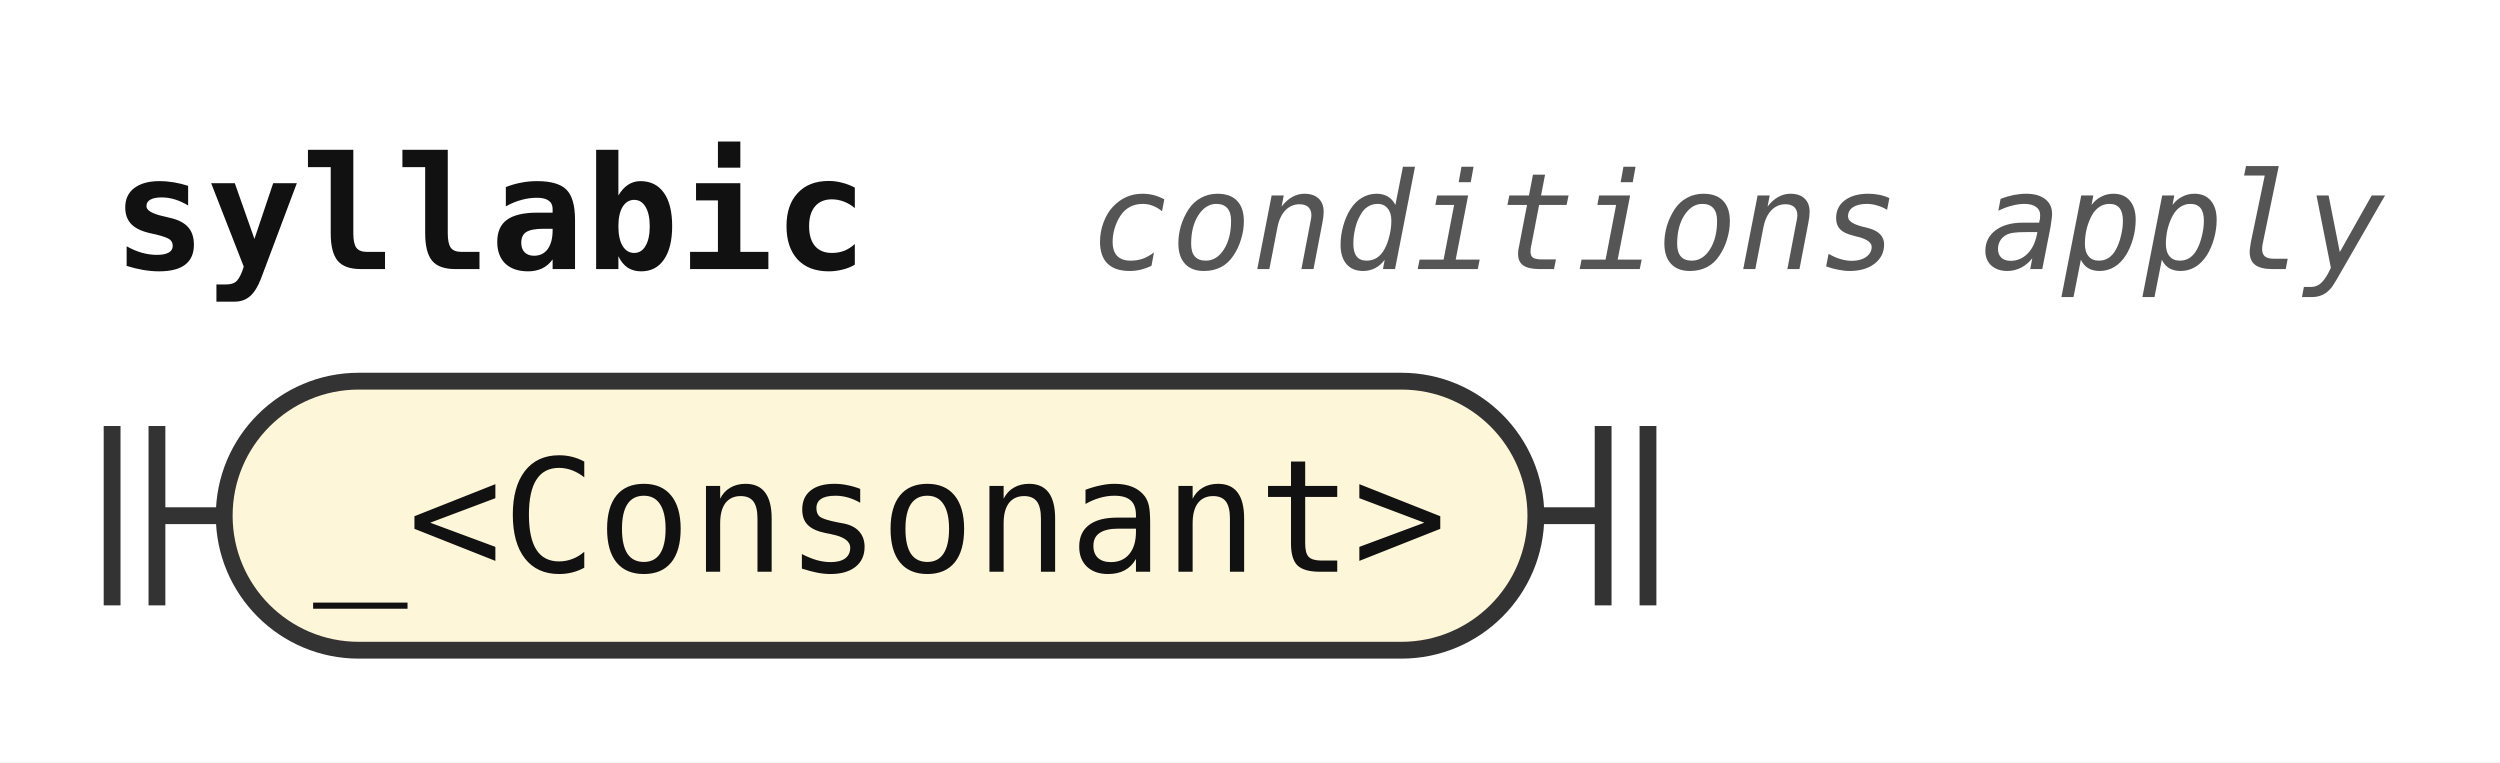
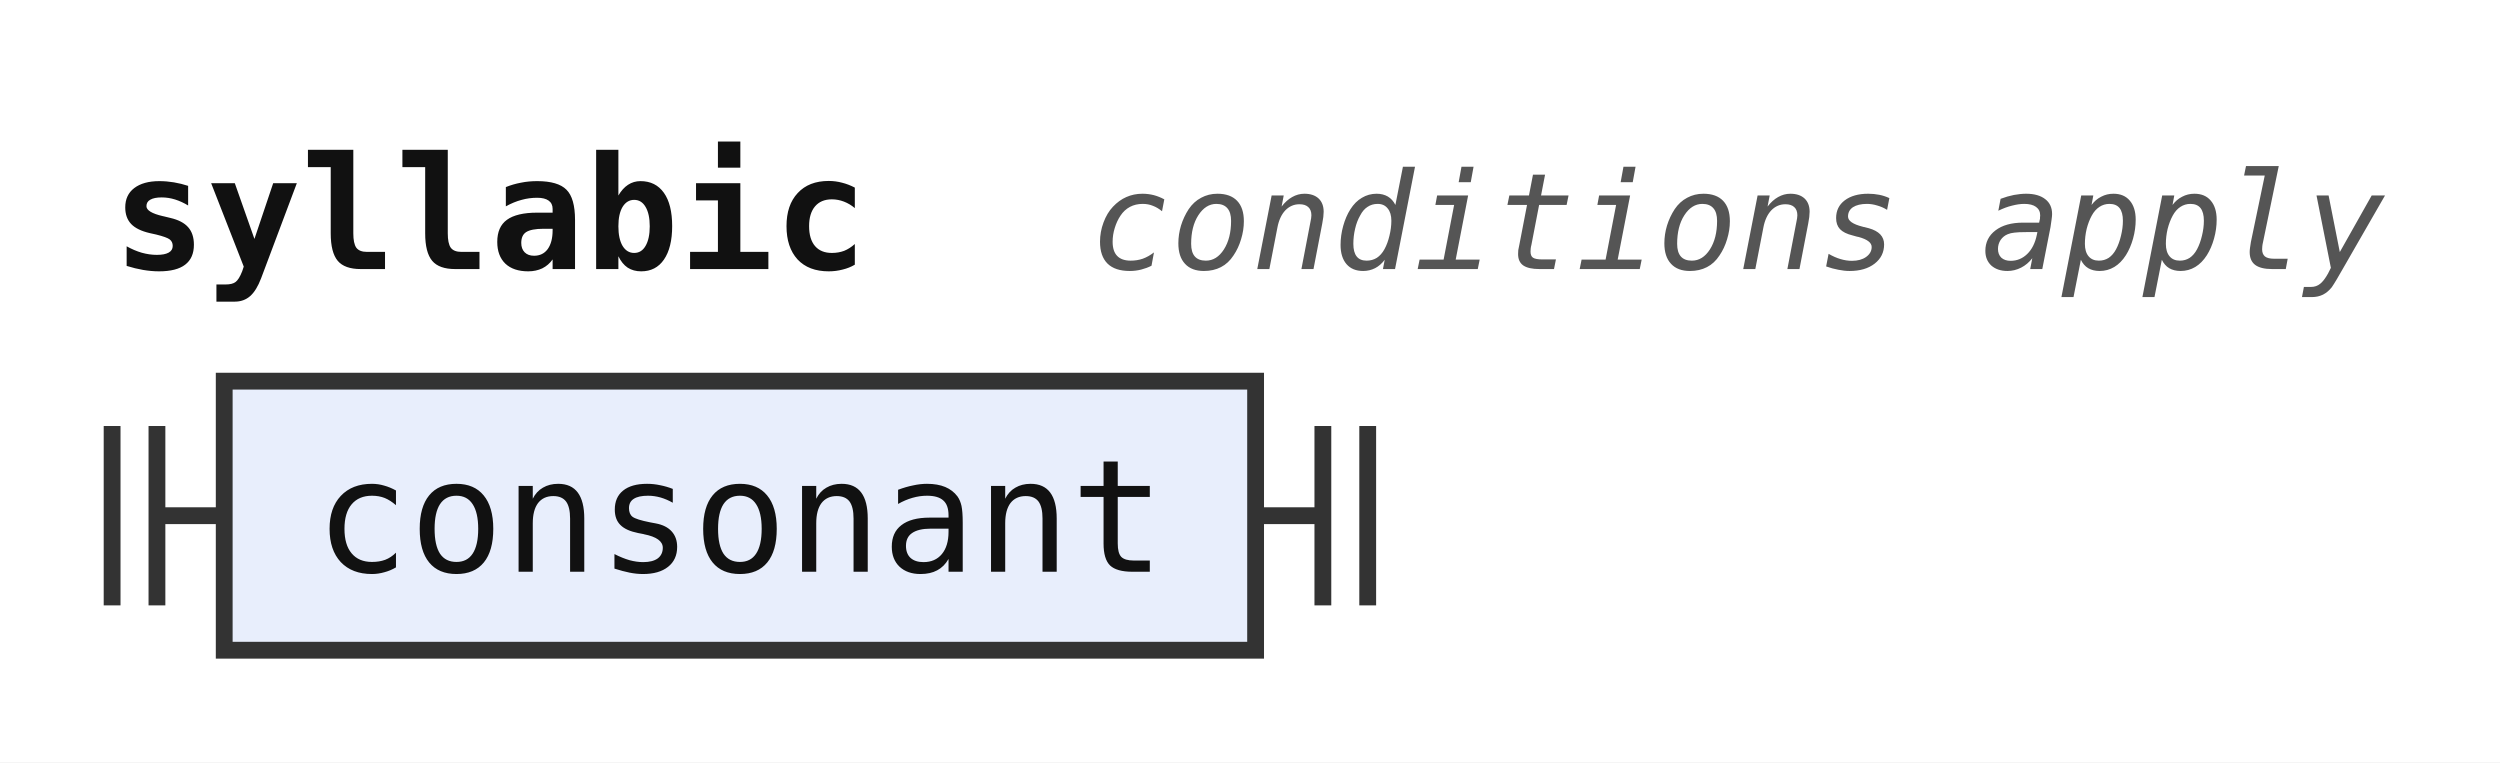
<svg xmlns="http://www.w3.org/2000/svg" width="223" height="68" viewBox="0 0 223 68" role="img" aria-label="Railroad diagram of the rule syllabic">
  <style>path{fill:none;stroke:#333;stroke-width:1.5}.rule rect{fill:#e8eefc;stroke:#333;stroke-width:1.5}.terminal rect{fill:#fdf6d8;stroke:#333;stroke-width:1.5}text{font-family:ui-monospace,SFMono-Regular,Menlo,Consolas,"DejaVu Sans Mono","Liberation Mono",monospace;font-size:14px;fill:#111;text-anchor:middle}text.label{font-size:12px;font-style:italic;fill:#555;text-anchor:start}text.title{font-weight:bold;text-anchor:start}</style>
  <rect width="100%" height="100%" fill="#fff" />
  <text class="title" x="10" y="24" textLength="67.2" lengthAdjust="spacingAndGlyphs">syllabic</text>
  <text class="label" x="97.2" y="24" textLength="115.2" lengthAdjust="spacingAndGlyphs">conditions apply</text>
  <path d="M10 38v16m4 -16v16M14 46h6" />
-   <g class="terminal">
-     <rect x="20" y="34" width="117" height="24" rx="12" />
-     <text x="78.5" y="51" textLength="100.8" lengthAdjust="spacingAndGlyphs">_&lt;Consonant&gt;</text>
+   <g class="rule">
+     <rect x="20" y="34" width="92" height="24" rx="0" />
+     <text x="66" y="51" textLength="75.6" lengthAdjust="spacingAndGlyphs">consonant</text>
  </g>
-   <path d="M137 46h6m0 -8v16m4 -16v16" />
+   <path d="M112 46h6m0 -8v16m4 -16v16" />
</svg>
